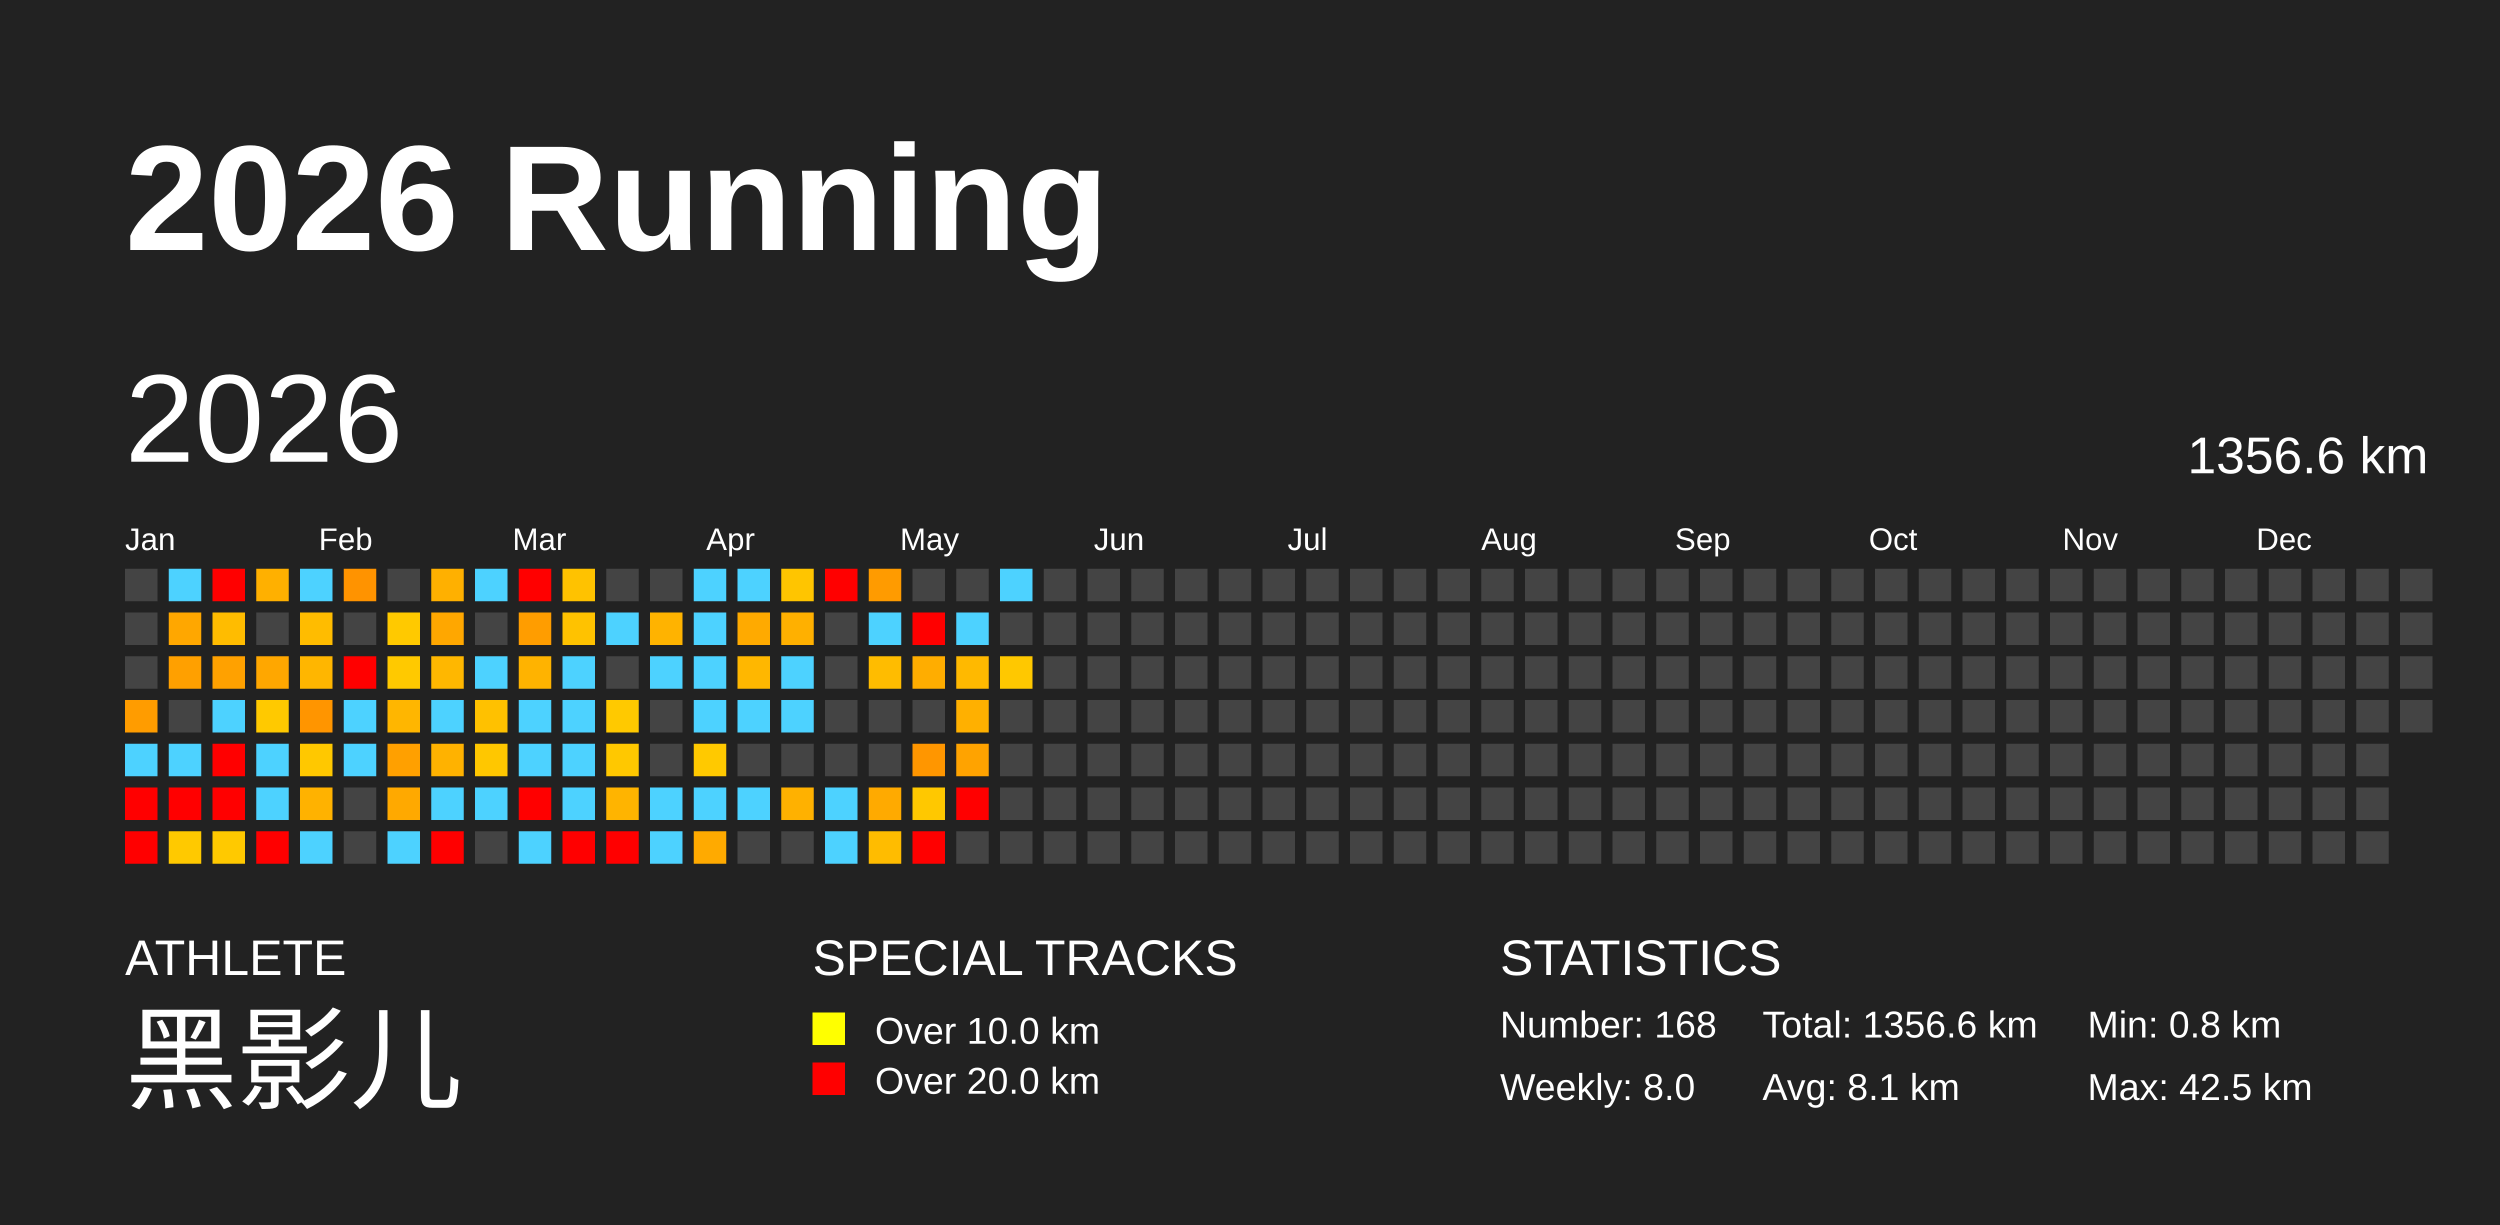
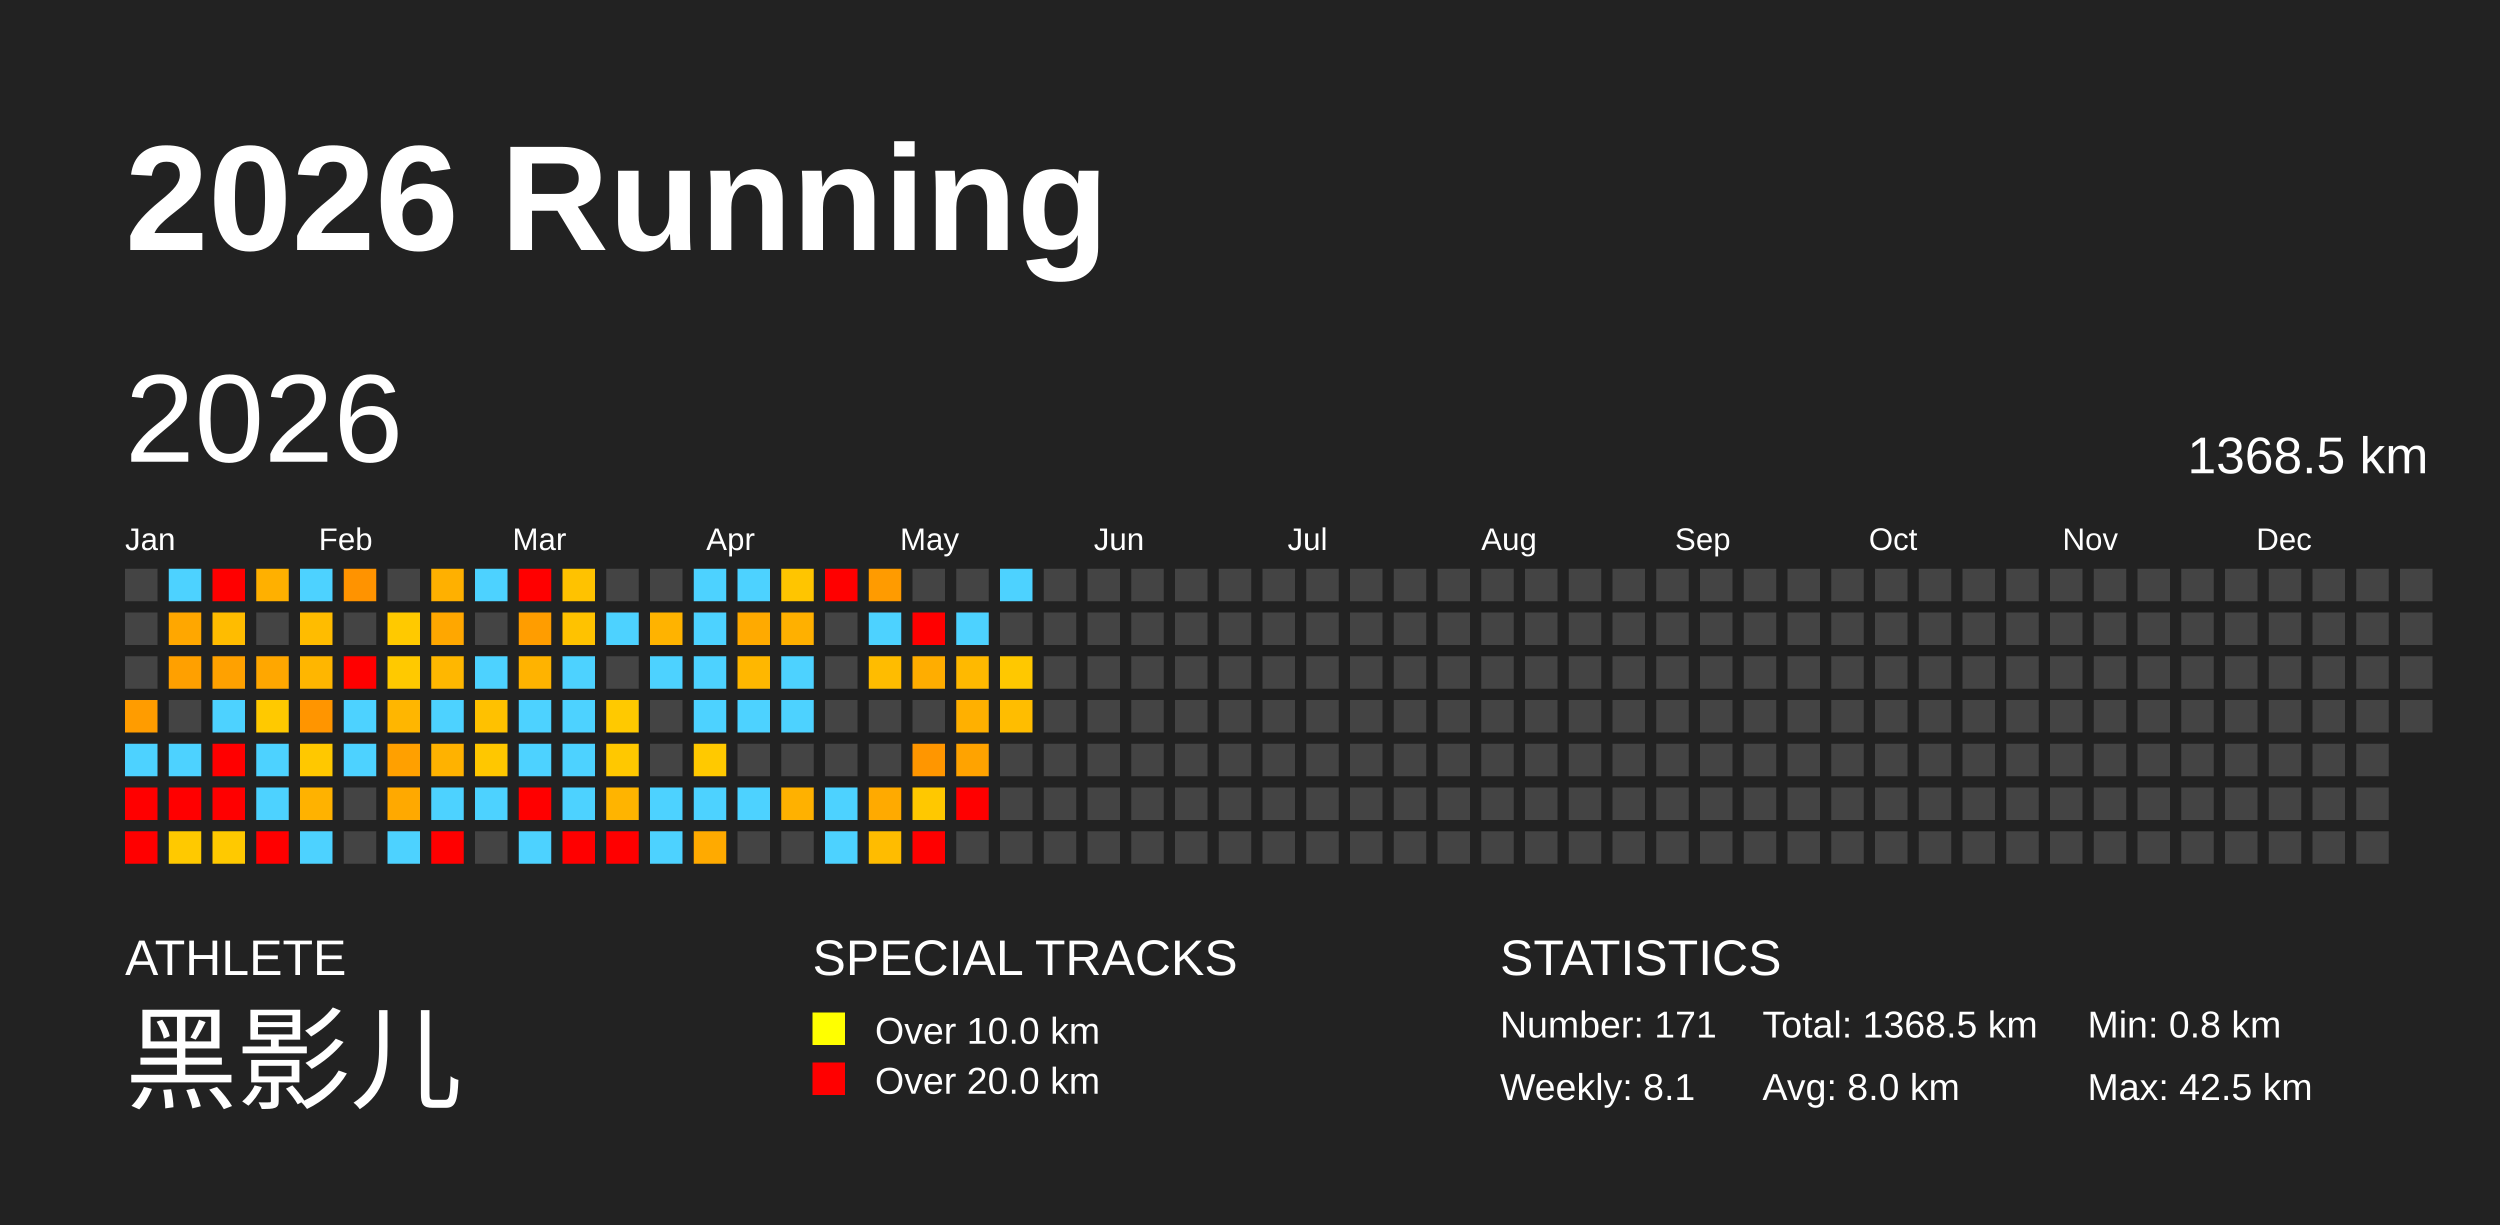
<svg xmlns="http://www.w3.org/2000/svg" baseProfile="full" height="98mm" version="1.1" viewBox="0,0,200,98" width="200mm">
  <defs />
  <rect fill="#222222" height="98" width="200" x="0" y="0" />
  <text fill="#FFFFFF" style="font-size:12px; font-family:Arial; font-weight:bold;" x="10" y="20">2026 Running</text>
  <text fill="#FFFFFF" style="font-size:4px; font-family:Arial" x="10" y="78">ATHLETE</text>
  <text fill="#FFFFFF" style="font-size:9px; font-family:Arial" x="10" y="88">黑影儿</text>
  <text fill="#FFFFFF" style="font-size:4px; font-family:Arial" x="65" y="78">SPECIAL TRACKS</text>
  <rect fill="yellow" height="2.6" width="2.6" x="65" y="81" />
  <text fill="#FFFFFF" style="font-size:3px; font-family:Arial" x="70" y="83.5">Over 10.0 km</text>
  <rect fill="red" height="2.6" width="2.6" x="65" y="85" />
  <text fill="#FFFFFF" style="font-size:3px; font-family:Arial" x="70" y="87.5">Over 20.0 km</text>
  <text fill="#FFFFFF" style="font-size:4px; font-family:Arial" x="120" y="78">STATISTICS</text>
-   <text fill="#FFFFFF" style="font-size:3px; font-family:Arial" x="120" y="83">Number: 168</text>
-   <text fill="#FFFFFF" style="font-size:3px; font-family:Arial" x="120" y="88">Weekly: 8.0</text>
-   <text fill="#FFFFFF" style="font-size:3px; font-family:Arial" x="141" y="83">Total: 1356.6 km</text>
-   <text fill="#FFFFFF" style="font-size:3px; font-family:Arial" x="141" y="88">Avg: 8.1 km</text>
+   <text fill="#FFFFFF" style="font-size:3px; font-family:Arial" x="120" y="83">Number: 171</text>
+   <text fill="#FFFFFF" style="font-size:3px; font-family:Arial" x="120" y="88">Weekly: 8.1</text>
+   <text fill="#FFFFFF" style="font-size:3px; font-family:Arial" x="141" y="83">Total: 1368.5 km</text>
+   <text fill="#FFFFFF" style="font-size:3px; font-family:Arial" x="141" y="88">Avg: 8.0 km</text>
  <text fill="#FFFFFF" style="font-size:3px; font-family:Arial" x="167" y="83">Min: 0.8 km</text>
  <text fill="#FFFFFF" style="font-size:3px; font-family:Arial" x="167" y="88">Max: 42.5 km</text>
  <text dominant-baseline="hanging" fill="#FFFFFF" style="font-size:10.0px; font-family:Arial;" x="10" y="30">2026</text>
-   <text dominant-baseline="hanging" fill="#FFFFFF" style="font-size:4.125px; font-family:Arial;" x="175" y="35">1356.6 km</text>
+   <text dominant-baseline="hanging" fill="#FFFFFF" style="font-size:4.125px; font-family:Arial;" x="175" y="35">1368.5 km</text>
  <text fill="#FFFFFF" style="font-size:2.5px; font-family:Arial" x="10.0" y="44">Jan</text>
  <text fill="#FFFFFF" style="font-size:2.5px; font-family:Arial" x="25.5" y="44">Feb</text>
  <text fill="#FFFFFF" style="font-size:2.5px; font-family:Arial" x="41.0" y="44">Mar</text>
  <text fill="#FFFFFF" style="font-size:2.5px; font-family:Arial" x="56.5" y="44">Apr</text>
  <text fill="#FFFFFF" style="font-size:2.5px; font-family:Arial" x="72.0" y="44">May</text>
  <text fill="#FFFFFF" style="font-size:2.5px; font-family:Arial" x="87.5" y="44">Jun</text>
  <text fill="#FFFFFF" style="font-size:2.5px; font-family:Arial" x="103.0" y="44">Jul</text>
  <text fill="#FFFFFF" style="font-size:2.5px; font-family:Arial" x="118.5" y="44">Aug</text>
  <text fill="#FFFFFF" style="font-size:2.5px; font-family:Arial" x="134.0" y="44">Sep</text>
  <text fill="#FFFFFF" style="font-size:2.5px; font-family:Arial" x="149.5" y="44">Oct</text>
  <text fill="#FFFFFF" style="font-size:2.5px; font-family:Arial" x="165.0" y="44">Nov</text>
  <text fill="#FFFFFF" style="font-size:2.5px; font-family:Arial" x="180.5" y="44">Dec</text>
  <rect fill="#444444" height="2.6" width="2.6" x="10.0" y="45.5" />
  <rect fill="#444444" height="2.6" width="2.6" x="10.0" y="49.0" />
  <rect fill="#444444" height="2.6" width="2.6" x="10.0" y="52.5" />
  <rect fill="#ff9c00" height="2.6" width="2.6" x="10.0" y="56.0" />
  <rect fill="#4dd2ff" height="2.6" width="2.6" x="10.0" y="59.5" />
  <rect fill="red" height="2.6" width="2.6" x="10.0" y="63.0" />
  <rect fill="red" height="2.6" width="2.6" x="10.0" y="66.5" />
  <rect fill="#4dd2ff" height="2.6" width="2.6" x="13.5" y="45.5" />
  <rect fill="#ffa700" height="2.6" width="2.6" x="13.5" y="49.0" />
  <rect fill="#ffa000" height="2.6" width="2.6" x="13.5" y="52.5" />
  <rect fill="#444444" height="2.6" width="2.6" x="13.5" y="56.0" />
  <rect fill="#4dd2ff" height="2.6" width="2.6" x="13.5" y="59.5" />
  <rect fill="red" height="2.6" width="2.6" x="13.5" y="63.0" />
  <rect fill="#ffc900" height="2.6" width="2.6" x="13.5" y="66.5" />
  <rect fill="red" height="2.6" width="2.6" x="17.0" y="45.5" />
  <rect fill="#ffbc00" height="2.6" width="2.6" x="17.0" y="49.0" />
  <rect fill="#ffa100" height="2.6" width="2.6" x="17.0" y="52.5" />
  <rect fill="#4dd2ff" height="2.6" width="2.6" x="17.0" y="56.0" />
  <rect fill="red" height="2.6" width="2.6" x="17.0" y="59.5" />
  <rect fill="red" height="2.6" width="2.6" x="17.0" y="63.0" />
  <rect fill="#ffc900" height="2.6" width="2.6" x="17.0" y="66.5" />
  <rect fill="#ffb000" height="2.6" width="2.6" x="20.5" y="45.5" />
  <rect fill="#444444" height="2.6" width="2.6" x="20.5" y="49.0" />
  <rect fill="#ffa700" height="2.6" width="2.6" x="20.5" y="52.5" />
  <rect fill="#ffc900" height="2.6" width="2.6" x="20.5" y="56.0" />
  <rect fill="#4dd2ff" height="2.6" width="2.6" x="20.5" y="59.5" />
  <rect fill="#4dd2ff" height="2.6" width="2.6" x="20.5" y="63.0" />
  <rect fill="red" height="2.6" width="2.6" x="20.5" y="66.5" />
  <rect fill="#4dd2ff" height="2.6" width="2.6" x="24.0" y="45.5" />
  <rect fill="#ffbc00" height="2.6" width="2.6" x="24.0" y="49.0" />
  <rect fill="#ffb600" height="2.6" width="2.6" x="24.0" y="52.5" />
  <rect fill="#ff9500" height="2.6" width="2.6" x="24.0" y="56.0" />
  <rect fill="#ffc800" height="2.6" width="2.6" x="24.0" y="59.5" />
  <rect fill="#ffb200" height="2.6" width="2.6" x="24.0" y="63.0" />
  <rect fill="#4dd2ff" height="2.6" width="2.6" x="24.0" y="66.5" />
  <rect fill="#ff9300" height="2.6" width="2.6" x="27.5" y="45.5" />
  <rect fill="#444444" height="2.6" width="2.6" x="27.5" y="49.0" />
  <rect fill="red" height="2.6" width="2.6" x="27.5" y="52.5" />
  <rect fill="#4dd2ff" height="2.6" width="2.6" x="27.5" y="56.0" />
  <rect fill="#4dd2ff" height="2.6" width="2.6" x="27.5" y="59.5" />
  <rect fill="#444444" height="2.6" width="2.6" x="27.5" y="63.0" />
  <rect fill="#444444" height="2.6" width="2.6" x="27.5" y="66.5" />
  <rect fill="#444444" height="2.6" width="2.6" x="31.0" y="45.5" />
  <rect fill="#ffc900" height="2.6" width="2.6" x="31.0" y="49.0" />
  <rect fill="#ffc900" height="2.6" width="2.6" x="31.0" y="52.5" />
  <rect fill="#ffb600" height="2.6" width="2.6" x="31.0" y="56.0" />
  <rect fill="#ffa000" height="2.6" width="2.6" x="31.0" y="59.5" />
  <rect fill="#ffa900" height="2.6" width="2.6" x="31.0" y="63.0" />
  <rect fill="#4dd2ff" height="2.6" width="2.6" x="31.0" y="66.5" />
  <rect fill="#ffb000" height="2.6" width="2.6" x="34.5" y="45.5" />
  <rect fill="#ffa700" height="2.6" width="2.6" x="34.5" y="49.0" />
  <rect fill="#ffb700" height="2.6" width="2.6" x="34.5" y="52.5" />
  <rect fill="#4dd2ff" height="2.6" width="2.6" x="34.5" y="56.0" />
  <rect fill="#ffb200" height="2.6" width="2.6" x="34.5" y="59.5" />
  <rect fill="#4dd2ff" height="2.6" width="2.6" x="34.5" y="63.0" />
  <rect fill="red" height="2.6" width="2.6" x="34.5" y="66.5" />
  <rect fill="#4dd2ff" height="2.6" width="2.6" x="38.0" y="45.5" />
  <rect fill="#444444" height="2.6" width="2.6" x="38.0" y="49.0" />
  <rect fill="#4dd2ff" height="2.6" width="2.6" x="38.0" y="52.5" />
  <rect fill="#ffc100" height="2.6" width="2.6" x="38.0" y="56.0" />
  <rect fill="#ffc700" height="2.6" width="2.6" x="38.0" y="59.5" />
  <rect fill="#4dd2ff" height="2.6" width="2.6" x="38.0" y="63.0" />
  <rect fill="#444444" height="2.6" width="2.6" x="38.0" y="66.5" />
  <rect fill="red" height="2.6" width="2.6" x="41.5" y="45.5" />
  <rect fill="#ff9d00" height="2.6" width="2.6" x="41.5" y="49.0" />
  <rect fill="#ffb300" height="2.6" width="2.6" x="41.5" y="52.5" />
  <rect fill="#4dd2ff" height="2.6" width="2.6" x="41.5" y="56.0" />
  <rect fill="#4dd2ff" height="2.6" width="2.6" x="41.5" y="59.5" />
  <rect fill="red" height="2.6" width="2.6" x="41.5" y="63.0" />
  <rect fill="#4dd2ff" height="2.6" width="2.6" x="41.5" y="66.5" />
  <rect fill="#ffc200" height="2.6" width="2.6" x="45.0" y="45.5" />
  <rect fill="#ffc200" height="2.6" width="2.6" x="45.0" y="49.0" />
  <rect fill="#4dd2ff" height="2.6" width="2.6" x="45.0" y="52.5" />
  <rect fill="#4dd2ff" height="2.6" width="2.6" x="45.0" y="56.0" />
  <rect fill="#4dd2ff" height="2.6" width="2.6" x="45.0" y="59.5" />
  <rect fill="#4dd2ff" height="2.6" width="2.6" x="45.0" y="63.0" />
  <rect fill="red" height="2.6" width="2.6" x="45.0" y="66.5" />
  <rect fill="#444444" height="2.6" width="2.6" x="48.5" y="45.5" />
  <rect fill="#4dd2ff" height="2.6" width="2.6" x="48.5" y="49.0" />
  <rect fill="#444444" height="2.6" width="2.6" x="48.5" y="52.5" />
  <rect fill="#ffc900" height="2.6" width="2.6" x="48.5" y="56.0" />
  <rect fill="#ffc800" height="2.6" width="2.6" x="48.5" y="59.5" />
  <rect fill="#ffb400" height="2.6" width="2.6" x="48.5" y="63.0" />
  <rect fill="red" height="2.6" width="2.6" x="48.5" y="66.5" />
  <rect fill="#444444" height="2.6" width="2.6" x="52.0" y="45.5" />
  <rect fill="#ffb300" height="2.6" width="2.6" x="52.0" y="49.0" />
  <rect fill="#4dd2ff" height="2.6" width="2.6" x="52.0" y="52.5" />
  <rect fill="#444444" height="2.6" width="2.6" x="52.0" y="56.0" />
  <rect fill="#444444" height="2.6" width="2.6" x="52.0" y="59.5" />
  <rect fill="#4dd2ff" height="2.6" width="2.6" x="52.0" y="63.0" />
  <rect fill="#4dd2ff" height="2.6" width="2.6" x="52.0" y="66.5" />
  <rect fill="#4dd2ff" height="2.6" width="2.6" x="55.5" y="45.5" />
  <rect fill="#4dd2ff" height="2.6" width="2.6" x="55.5" y="49.0" />
  <rect fill="#4dd2ff" height="2.6" width="2.6" x="55.5" y="52.5" />
  <rect fill="#4dd2ff" height="2.6" width="2.6" x="55.5" y="56.0" />
  <rect fill="#ffc900" height="2.6" width="2.6" x="55.5" y="59.5" />
  <rect fill="#4dd2ff" height="2.6" width="2.6" x="55.5" y="63.0" />
  <rect fill="#ffaa00" height="2.6" width="2.6" x="55.5" y="66.5" />
  <rect fill="#4dd2ff" height="2.6" width="2.6" x="59.0" y="45.5" />
  <rect fill="#ffaa00" height="2.6" width="2.6" x="59.0" y="49.0" />
  <rect fill="#ffb700" height="2.6" width="2.6" x="59.0" y="52.5" />
  <rect fill="#4dd2ff" height="2.6" width="2.6" x="59.0" y="56.0" />
  <rect fill="#444444" height="2.6" width="2.6" x="59.0" y="59.5" />
  <rect fill="#4dd2ff" height="2.6" width="2.6" x="59.0" y="63.0" />
  <rect fill="#444444" height="2.6" width="2.6" x="59.0" y="66.5" />
  <rect fill="#ffc500" height="2.6" width="2.6" x="62.5" y="45.5" />
  <rect fill="#ffb000" height="2.6" width="2.6" x="62.5" y="49.0" />
  <rect fill="#4dd2ff" height="2.6" width="2.6" x="62.5" y="52.5" />
  <rect fill="#4dd2ff" height="2.6" width="2.6" x="62.5" y="56.0" />
  <rect fill="#444444" height="2.6" width="2.6" x="62.5" y="59.5" />
  <rect fill="#ffb100" height="2.6" width="2.6" x="62.5" y="63.0" />
  <rect fill="#444444" height="2.6" width="2.6" x="62.5" y="66.5" />
  <rect fill="red" height="2.6" width="2.6" x="66.0" y="45.5" />
  <rect fill="#444444" height="2.6" width="2.6" x="66.0" y="49.0" />
  <rect fill="#444444" height="2.6" width="2.6" x="66.0" y="52.5" />
  <rect fill="#444444" height="2.6" width="2.6" x="66.0" y="56.0" />
  <rect fill="#444444" height="2.6" width="2.6" x="66.0" y="59.5" />
  <rect fill="#4dd2ff" height="2.6" width="2.6" x="66.0" y="63.0" />
  <rect fill="#4dd2ff" height="2.6" width="2.6" x="66.0" y="66.5" />
  <rect fill="#ff9b00" height="2.6" width="2.6" x="69.5" y="45.5" />
  <rect fill="#4dd2ff" height="2.6" width="2.6" x="69.5" y="49.0" />
  <rect fill="#ffbc00" height="2.6" width="2.6" x="69.5" y="52.5" />
  <rect fill="#444444" height="2.6" width="2.6" x="69.5" y="56.0" />
  <rect fill="#444444" height="2.6" width="2.6" x="69.5" y="59.5" />
  <rect fill="#ffaa00" height="2.6" width="2.6" x="69.5" y="63.0" />
  <rect fill="#ffbc00" height="2.6" width="2.6" x="69.5" y="66.5" />
  <rect fill="#444444" height="2.6" width="2.6" x="73.0" y="45.5" />
  <rect fill="red" height="2.6" width="2.6" x="73.0" y="49.0" />
  <rect fill="#ffad00" height="2.6" width="2.6" x="73.0" y="52.5" />
  <rect fill="#444444" height="2.6" width="2.6" x="73.0" y="56.0" />
  <rect fill="#ff9600" height="2.6" width="2.6" x="73.0" y="59.5" />
  <rect fill="#ffc800" height="2.6" width="2.6" x="73.0" y="63.0" />
  <rect fill="red" height="2.6" width="2.6" x="73.0" y="66.5" />
  <rect fill="#444444" height="2.6" width="2.6" x="76.5" y="45.5" />
  <rect fill="#4dd2ff" height="2.6" width="2.6" x="76.5" y="49.0" />
  <rect fill="#ffb900" height="2.6" width="2.6" x="76.5" y="52.5" />
  <rect fill="#ffb000" height="2.6" width="2.6" x="76.5" y="56.0" />
  <rect fill="#ffa300" height="2.6" width="2.6" x="76.5" y="59.5" />
  <rect fill="red" height="2.6" width="2.6" x="76.5" y="63.0" />
  <rect fill="#444444" height="2.6" width="2.6" x="76.5" y="66.5" />
  <rect fill="#4dd2ff" height="2.6" width="2.6" x="80.0" y="45.5" />
  <rect fill="#444444" height="2.6" width="2.6" x="80.0" y="49.0" />
  <rect fill="#ffc800" height="2.6" width="2.6" x="80.0" y="52.5" />
-   <rect fill="#444444" height="2.6" width="2.6" x="80.0" y="56.0" />
+   <rect fill="#ffbd00" height="2.6" width="2.6" x="80.0" y="56.0" />
  <rect fill="#444444" height="2.6" width="2.6" x="80.0" y="59.5" />
  <rect fill="#444444" height="2.6" width="2.6" x="80.0" y="63.0" />
  <rect fill="#444444" height="2.6" width="2.6" x="80.0" y="66.5" />
  <rect fill="#444444" height="2.6" width="2.6" x="83.5" y="45.5" />
  <rect fill="#444444" height="2.6" width="2.6" x="83.5" y="49.0" />
  <rect fill="#444444" height="2.6" width="2.6" x="83.5" y="52.5" />
  <rect fill="#444444" height="2.6" width="2.6" x="83.5" y="56.0" />
  <rect fill="#444444" height="2.6" width="2.6" x="83.5" y="59.5" />
  <rect fill="#444444" height="2.6" width="2.6" x="83.5" y="63.0" />
  <rect fill="#444444" height="2.6" width="2.6" x="83.5" y="66.5" />
  <rect fill="#444444" height="2.6" width="2.6" x="87.0" y="45.5" />
  <rect fill="#444444" height="2.6" width="2.6" x="87.0" y="49.0" />
  <rect fill="#444444" height="2.6" width="2.6" x="87.0" y="52.5" />
  <rect fill="#444444" height="2.6" width="2.6" x="87.0" y="56.0" />
  <rect fill="#444444" height="2.6" width="2.6" x="87.0" y="59.5" />
  <rect fill="#444444" height="2.6" width="2.6" x="87.0" y="63.0" />
  <rect fill="#444444" height="2.6" width="2.6" x="87.0" y="66.5" />
  <rect fill="#444444" height="2.6" width="2.6" x="90.5" y="45.5" />
  <rect fill="#444444" height="2.6" width="2.6" x="90.5" y="49.0" />
  <rect fill="#444444" height="2.6" width="2.6" x="90.5" y="52.5" />
  <rect fill="#444444" height="2.6" width="2.6" x="90.5" y="56.0" />
  <rect fill="#444444" height="2.6" width="2.6" x="90.5" y="59.5" />
  <rect fill="#444444" height="2.6" width="2.6" x="90.5" y="63.0" />
  <rect fill="#444444" height="2.6" width="2.6" x="90.5" y="66.5" />
  <rect fill="#444444" height="2.6" width="2.6" x="94.0" y="45.5" />
  <rect fill="#444444" height="2.6" width="2.6" x="94.0" y="49.0" />
  <rect fill="#444444" height="2.6" width="2.6" x="94.0" y="52.5" />
  <rect fill="#444444" height="2.6" width="2.6" x="94.0" y="56.0" />
  <rect fill="#444444" height="2.6" width="2.6" x="94.0" y="59.5" />
  <rect fill="#444444" height="2.6" width="2.6" x="94.0" y="63.0" />
  <rect fill="#444444" height="2.6" width="2.6" x="94.0" y="66.5" />
  <rect fill="#444444" height="2.6" width="2.6" x="97.5" y="45.5" />
  <rect fill="#444444" height="2.6" width="2.6" x="97.5" y="49.0" />
  <rect fill="#444444" height="2.6" width="2.6" x="97.5" y="52.5" />
  <rect fill="#444444" height="2.6" width="2.6" x="97.5" y="56.0" />
  <rect fill="#444444" height="2.6" width="2.6" x="97.5" y="59.5" />
  <rect fill="#444444" height="2.6" width="2.6" x="97.5" y="63.0" />
  <rect fill="#444444" height="2.6" width="2.6" x="97.5" y="66.5" />
  <rect fill="#444444" height="2.6" width="2.6" x="101.0" y="45.5" />
  <rect fill="#444444" height="2.6" width="2.6" x="101.0" y="49.0" />
  <rect fill="#444444" height="2.6" width="2.6" x="101.0" y="52.5" />
  <rect fill="#444444" height="2.6" width="2.6" x="101.0" y="56.0" />
  <rect fill="#444444" height="2.6" width="2.6" x="101.0" y="59.5" />
  <rect fill="#444444" height="2.6" width="2.6" x="101.0" y="63.0" />
  <rect fill="#444444" height="2.6" width="2.6" x="101.0" y="66.5" />
  <rect fill="#444444" height="2.6" width="2.6" x="104.5" y="45.5" />
  <rect fill="#444444" height="2.6" width="2.6" x="104.5" y="49.0" />
  <rect fill="#444444" height="2.6" width="2.6" x="104.5" y="52.5" />
  <rect fill="#444444" height="2.6" width="2.6" x="104.5" y="56.0" />
  <rect fill="#444444" height="2.6" width="2.6" x="104.5" y="59.5" />
  <rect fill="#444444" height="2.6" width="2.6" x="104.5" y="63.0" />
  <rect fill="#444444" height="2.6" width="2.6" x="104.5" y="66.5" />
  <rect fill="#444444" height="2.6" width="2.6" x="108.0" y="45.5" />
  <rect fill="#444444" height="2.6" width="2.6" x="108.0" y="49.0" />
  <rect fill="#444444" height="2.6" width="2.6" x="108.0" y="52.5" />
  <rect fill="#444444" height="2.6" width="2.6" x="108.0" y="56.0" />
  <rect fill="#444444" height="2.6" width="2.6" x="108.0" y="59.5" />
  <rect fill="#444444" height="2.6" width="2.6" x="108.0" y="63.0" />
  <rect fill="#444444" height="2.6" width="2.6" x="108.0" y="66.5" />
  <rect fill="#444444" height="2.6" width="2.6" x="111.5" y="45.5" />
  <rect fill="#444444" height="2.6" width="2.6" x="111.5" y="49.0" />
  <rect fill="#444444" height="2.6" width="2.6" x="111.5" y="52.5" />
  <rect fill="#444444" height="2.6" width="2.6" x="111.5" y="56.0" />
  <rect fill="#444444" height="2.6" width="2.6" x="111.5" y="59.5" />
  <rect fill="#444444" height="2.6" width="2.6" x="111.5" y="63.0" />
  <rect fill="#444444" height="2.6" width="2.6" x="111.5" y="66.5" />
  <rect fill="#444444" height="2.6" width="2.6" x="115.0" y="45.5" />
  <rect fill="#444444" height="2.6" width="2.6" x="115.0" y="49.0" />
  <rect fill="#444444" height="2.6" width="2.6" x="115.0" y="52.5" />
  <rect fill="#444444" height="2.6" width="2.6" x="115.0" y="56.0" />
  <rect fill="#444444" height="2.6" width="2.6" x="115.0" y="59.5" />
  <rect fill="#444444" height="2.6" width="2.6" x="115.0" y="63.0" />
  <rect fill="#444444" height="2.6" width="2.6" x="115.0" y="66.5" />
  <rect fill="#444444" height="2.6" width="2.6" x="118.5" y="45.5" />
  <rect fill="#444444" height="2.6" width="2.6" x="118.5" y="49.0" />
  <rect fill="#444444" height="2.6" width="2.6" x="118.5" y="52.5" />
  <rect fill="#444444" height="2.6" width="2.6" x="118.5" y="56.0" />
  <rect fill="#444444" height="2.6" width="2.6" x="118.5" y="59.5" />
  <rect fill="#444444" height="2.6" width="2.6" x="118.5" y="63.0" />
  <rect fill="#444444" height="2.6" width="2.6" x="118.5" y="66.5" />
  <rect fill="#444444" height="2.6" width="2.6" x="122.0" y="45.5" />
  <rect fill="#444444" height="2.6" width="2.6" x="122.0" y="49.0" />
  <rect fill="#444444" height="2.6" width="2.6" x="122.0" y="52.5" />
  <rect fill="#444444" height="2.6" width="2.6" x="122.0" y="56.0" />
  <rect fill="#444444" height="2.6" width="2.6" x="122.0" y="59.5" />
  <rect fill="#444444" height="2.6" width="2.6" x="122.0" y="63.0" />
  <rect fill="#444444" height="2.6" width="2.6" x="122.0" y="66.5" />
  <rect fill="#444444" height="2.6" width="2.6" x="125.5" y="45.5" />
  <rect fill="#444444" height="2.6" width="2.6" x="125.5" y="49.0" />
  <rect fill="#444444" height="2.6" width="2.6" x="125.5" y="52.5" />
  <rect fill="#444444" height="2.6" width="2.6" x="125.5" y="56.0" />
  <rect fill="#444444" height="2.6" width="2.6" x="125.5" y="59.5" />
  <rect fill="#444444" height="2.6" width="2.6" x="125.5" y="63.0" />
  <rect fill="#444444" height="2.6" width="2.6" x="125.5" y="66.5" />
  <rect fill="#444444" height="2.6" width="2.6" x="129.0" y="45.5" />
  <rect fill="#444444" height="2.6" width="2.6" x="129.0" y="49.0" />
  <rect fill="#444444" height="2.6" width="2.6" x="129.0" y="52.5" />
  <rect fill="#444444" height="2.6" width="2.6" x="129.0" y="56.0" />
  <rect fill="#444444" height="2.6" width="2.6" x="129.0" y="59.5" />
  <rect fill="#444444" height="2.6" width="2.6" x="129.0" y="63.0" />
  <rect fill="#444444" height="2.6" width="2.6" x="129.0" y="66.5" />
  <rect fill="#444444" height="2.6" width="2.6" x="132.5" y="45.5" />
  <rect fill="#444444" height="2.6" width="2.6" x="132.5" y="49.0" />
  <rect fill="#444444" height="2.6" width="2.6" x="132.5" y="52.5" />
  <rect fill="#444444" height="2.6" width="2.6" x="132.5" y="56.0" />
  <rect fill="#444444" height="2.6" width="2.6" x="132.5" y="59.5" />
  <rect fill="#444444" height="2.6" width="2.6" x="132.5" y="63.0" />
  <rect fill="#444444" height="2.6" width="2.6" x="132.5" y="66.5" />
  <rect fill="#444444" height="2.6" width="2.6" x="136.0" y="45.5" />
  <rect fill="#444444" height="2.6" width="2.6" x="136.0" y="49.0" />
  <rect fill="#444444" height="2.6" width="2.6" x="136.0" y="52.5" />
  <rect fill="#444444" height="2.6" width="2.6" x="136.0" y="56.0" />
  <rect fill="#444444" height="2.6" width="2.6" x="136.0" y="59.5" />
  <rect fill="#444444" height="2.6" width="2.6" x="136.0" y="63.0" />
  <rect fill="#444444" height="2.6" width="2.6" x="136.0" y="66.5" />
  <rect fill="#444444" height="2.6" width="2.6" x="139.5" y="45.5" />
  <rect fill="#444444" height="2.6" width="2.6" x="139.5" y="49.0" />
  <rect fill="#444444" height="2.6" width="2.6" x="139.5" y="52.5" />
  <rect fill="#444444" height="2.6" width="2.6" x="139.5" y="56.0" />
  <rect fill="#444444" height="2.6" width="2.6" x="139.5" y="59.5" />
  <rect fill="#444444" height="2.6" width="2.6" x="139.5" y="63.0" />
  <rect fill="#444444" height="2.6" width="2.6" x="139.5" y="66.5" />
  <rect fill="#444444" height="2.6" width="2.6" x="143.0" y="45.5" />
  <rect fill="#444444" height="2.6" width="2.6" x="143.0" y="49.0" />
  <rect fill="#444444" height="2.6" width="2.6" x="143.0" y="52.5" />
  <rect fill="#444444" height="2.6" width="2.6" x="143.0" y="56.0" />
  <rect fill="#444444" height="2.6" width="2.6" x="143.0" y="59.5" />
  <rect fill="#444444" height="2.6" width="2.6" x="143.0" y="63.0" />
  <rect fill="#444444" height="2.6" width="2.6" x="143.0" y="66.5" />
  <rect fill="#444444" height="2.6" width="2.6" x="146.5" y="45.5" />
  <rect fill="#444444" height="2.6" width="2.6" x="146.5" y="49.0" />
  <rect fill="#444444" height="2.6" width="2.6" x="146.5" y="52.5" />
  <rect fill="#444444" height="2.6" width="2.6" x="146.5" y="56.0" />
  <rect fill="#444444" height="2.6" width="2.6" x="146.5" y="59.5" />
  <rect fill="#444444" height="2.6" width="2.6" x="146.5" y="63.0" />
  <rect fill="#444444" height="2.6" width="2.6" x="146.5" y="66.5" />
  <rect fill="#444444" height="2.6" width="2.6" x="150.0" y="45.5" />
  <rect fill="#444444" height="2.6" width="2.6" x="150.0" y="49.0" />
  <rect fill="#444444" height="2.6" width="2.6" x="150.0" y="52.5" />
  <rect fill="#444444" height="2.6" width="2.6" x="150.0" y="56.0" />
  <rect fill="#444444" height="2.6" width="2.6" x="150.0" y="59.5" />
  <rect fill="#444444" height="2.6" width="2.6" x="150.0" y="63.0" />
  <rect fill="#444444" height="2.6" width="2.6" x="150.0" y="66.5" />
  <rect fill="#444444" height="2.6" width="2.6" x="153.5" y="45.5" />
  <rect fill="#444444" height="2.6" width="2.6" x="153.5" y="49.0" />
  <rect fill="#444444" height="2.6" width="2.6" x="153.5" y="52.5" />
  <rect fill="#444444" height="2.6" width="2.6" x="153.5" y="56.0" />
  <rect fill="#444444" height="2.6" width="2.6" x="153.5" y="59.5" />
  <rect fill="#444444" height="2.6" width="2.6" x="153.5" y="63.0" />
  <rect fill="#444444" height="2.6" width="2.6" x="153.5" y="66.5" />
  <rect fill="#444444" height="2.6" width="2.6" x="157.0" y="45.5" />
  <rect fill="#444444" height="2.6" width="2.6" x="157.0" y="49.0" />
  <rect fill="#444444" height="2.6" width="2.6" x="157.0" y="52.5" />
  <rect fill="#444444" height="2.6" width="2.6" x="157.0" y="56.0" />
  <rect fill="#444444" height="2.6" width="2.6" x="157.0" y="59.5" />
  <rect fill="#444444" height="2.6" width="2.6" x="157.0" y="63.0" />
  <rect fill="#444444" height="2.6" width="2.6" x="157.0" y="66.5" />
  <rect fill="#444444" height="2.6" width="2.6" x="160.5" y="45.5" />
  <rect fill="#444444" height="2.6" width="2.6" x="160.5" y="49.0" />
  <rect fill="#444444" height="2.6" width="2.6" x="160.5" y="52.5" />
  <rect fill="#444444" height="2.6" width="2.6" x="160.5" y="56.0" />
  <rect fill="#444444" height="2.6" width="2.6" x="160.5" y="59.5" />
  <rect fill="#444444" height="2.6" width="2.6" x="160.5" y="63.0" />
  <rect fill="#444444" height="2.6" width="2.6" x="160.5" y="66.5" />
  <rect fill="#444444" height="2.6" width="2.6" x="164.0" y="45.5" />
  <rect fill="#444444" height="2.6" width="2.6" x="164.0" y="49.0" />
  <rect fill="#444444" height="2.6" width="2.6" x="164.0" y="52.5" />
  <rect fill="#444444" height="2.6" width="2.6" x="164.0" y="56.0" />
  <rect fill="#444444" height="2.6" width="2.6" x="164.0" y="59.5" />
  <rect fill="#444444" height="2.6" width="2.6" x="164.0" y="63.0" />
  <rect fill="#444444" height="2.6" width="2.6" x="164.0" y="66.5" />
  <rect fill="#444444" height="2.6" width="2.6" x="167.5" y="45.5" />
  <rect fill="#444444" height="2.6" width="2.6" x="167.5" y="49.0" />
  <rect fill="#444444" height="2.6" width="2.6" x="167.5" y="52.5" />
  <rect fill="#444444" height="2.6" width="2.6" x="167.5" y="56.0" />
  <rect fill="#444444" height="2.6" width="2.6" x="167.5" y="59.5" />
  <rect fill="#444444" height="2.6" width="2.6" x="167.5" y="63.0" />
  <rect fill="#444444" height="2.6" width="2.6" x="167.5" y="66.5" />
  <rect fill="#444444" height="2.6" width="2.6" x="171.0" y="45.5" />
  <rect fill="#444444" height="2.6" width="2.6" x="171.0" y="49.0" />
  <rect fill="#444444" height="2.6" width="2.6" x="171.0" y="52.5" />
  <rect fill="#444444" height="2.6" width="2.6" x="171.0" y="56.0" />
  <rect fill="#444444" height="2.6" width="2.6" x="171.0" y="59.5" />
  <rect fill="#444444" height="2.6" width="2.6" x="171.0" y="63.0" />
  <rect fill="#444444" height="2.6" width="2.6" x="171.0" y="66.5" />
  <rect fill="#444444" height="2.6" width="2.6" x="174.5" y="45.5" />
  <rect fill="#444444" height="2.6" width="2.6" x="174.5" y="49.0" />
  <rect fill="#444444" height="2.6" width="2.6" x="174.5" y="52.5" />
  <rect fill="#444444" height="2.6" width="2.6" x="174.5" y="56.0" />
  <rect fill="#444444" height="2.6" width="2.6" x="174.5" y="59.5" />
  <rect fill="#444444" height="2.6" width="2.6" x="174.5" y="63.0" />
  <rect fill="#444444" height="2.6" width="2.6" x="174.5" y="66.5" />
  <rect fill="#444444" height="2.6" width="2.6" x="178.0" y="45.5" />
  <rect fill="#444444" height="2.6" width="2.6" x="178.0" y="49.0" />
  <rect fill="#444444" height="2.6" width="2.6" x="178.0" y="52.5" />
  <rect fill="#444444" height="2.6" width="2.6" x="178.0" y="56.0" />
  <rect fill="#444444" height="2.6" width="2.6" x="178.0" y="59.5" />
  <rect fill="#444444" height="2.6" width="2.6" x="178.0" y="63.0" />
  <rect fill="#444444" height="2.6" width="2.6" x="178.0" y="66.5" />
  <rect fill="#444444" height="2.6" width="2.6" x="181.5" y="45.5" />
  <rect fill="#444444" height="2.6" width="2.6" x="181.5" y="49.0" />
  <rect fill="#444444" height="2.6" width="2.6" x="181.5" y="52.5" />
  <rect fill="#444444" height="2.6" width="2.6" x="181.5" y="56.0" />
  <rect fill="#444444" height="2.6" width="2.6" x="181.5" y="59.5" />
  <rect fill="#444444" height="2.6" width="2.6" x="181.5" y="63.0" />
  <rect fill="#444444" height="2.6" width="2.6" x="181.5" y="66.5" />
  <rect fill="#444444" height="2.6" width="2.6" x="185.0" y="45.5" />
  <rect fill="#444444" height="2.6" width="2.6" x="185.0" y="49.0" />
  <rect fill="#444444" height="2.6" width="2.6" x="185.0" y="52.5" />
  <rect fill="#444444" height="2.6" width="2.6" x="185.0" y="56.0" />
  <rect fill="#444444" height="2.6" width="2.6" x="185.0" y="59.5" />
  <rect fill="#444444" height="2.6" width="2.6" x="185.0" y="63.0" />
  <rect fill="#444444" height="2.6" width="2.6" x="185.0" y="66.5" />
  <rect fill="#444444" height="2.6" width="2.6" x="188.5" y="45.5" />
  <rect fill="#444444" height="2.6" width="2.6" x="188.5" y="49.0" />
  <rect fill="#444444" height="2.6" width="2.6" x="188.5" y="52.5" />
  <rect fill="#444444" height="2.6" width="2.6" x="188.5" y="56.0" />
  <rect fill="#444444" height="2.6" width="2.6" x="188.5" y="59.5" />
  <rect fill="#444444" height="2.6" width="2.6" x="188.5" y="63.0" />
  <rect fill="#444444" height="2.6" width="2.6" x="188.5" y="66.5" />
  <rect fill="#444444" height="2.6" width="2.6" x="192.0" y="45.5" />
  <rect fill="#444444" height="2.6" width="2.6" x="192.0" y="49.0" />
  <rect fill="#444444" height="2.6" width="2.6" x="192.0" y="52.5" />
  <rect fill="#444444" height="2.6" width="2.6" x="192.0" y="56.0" />
</svg>
